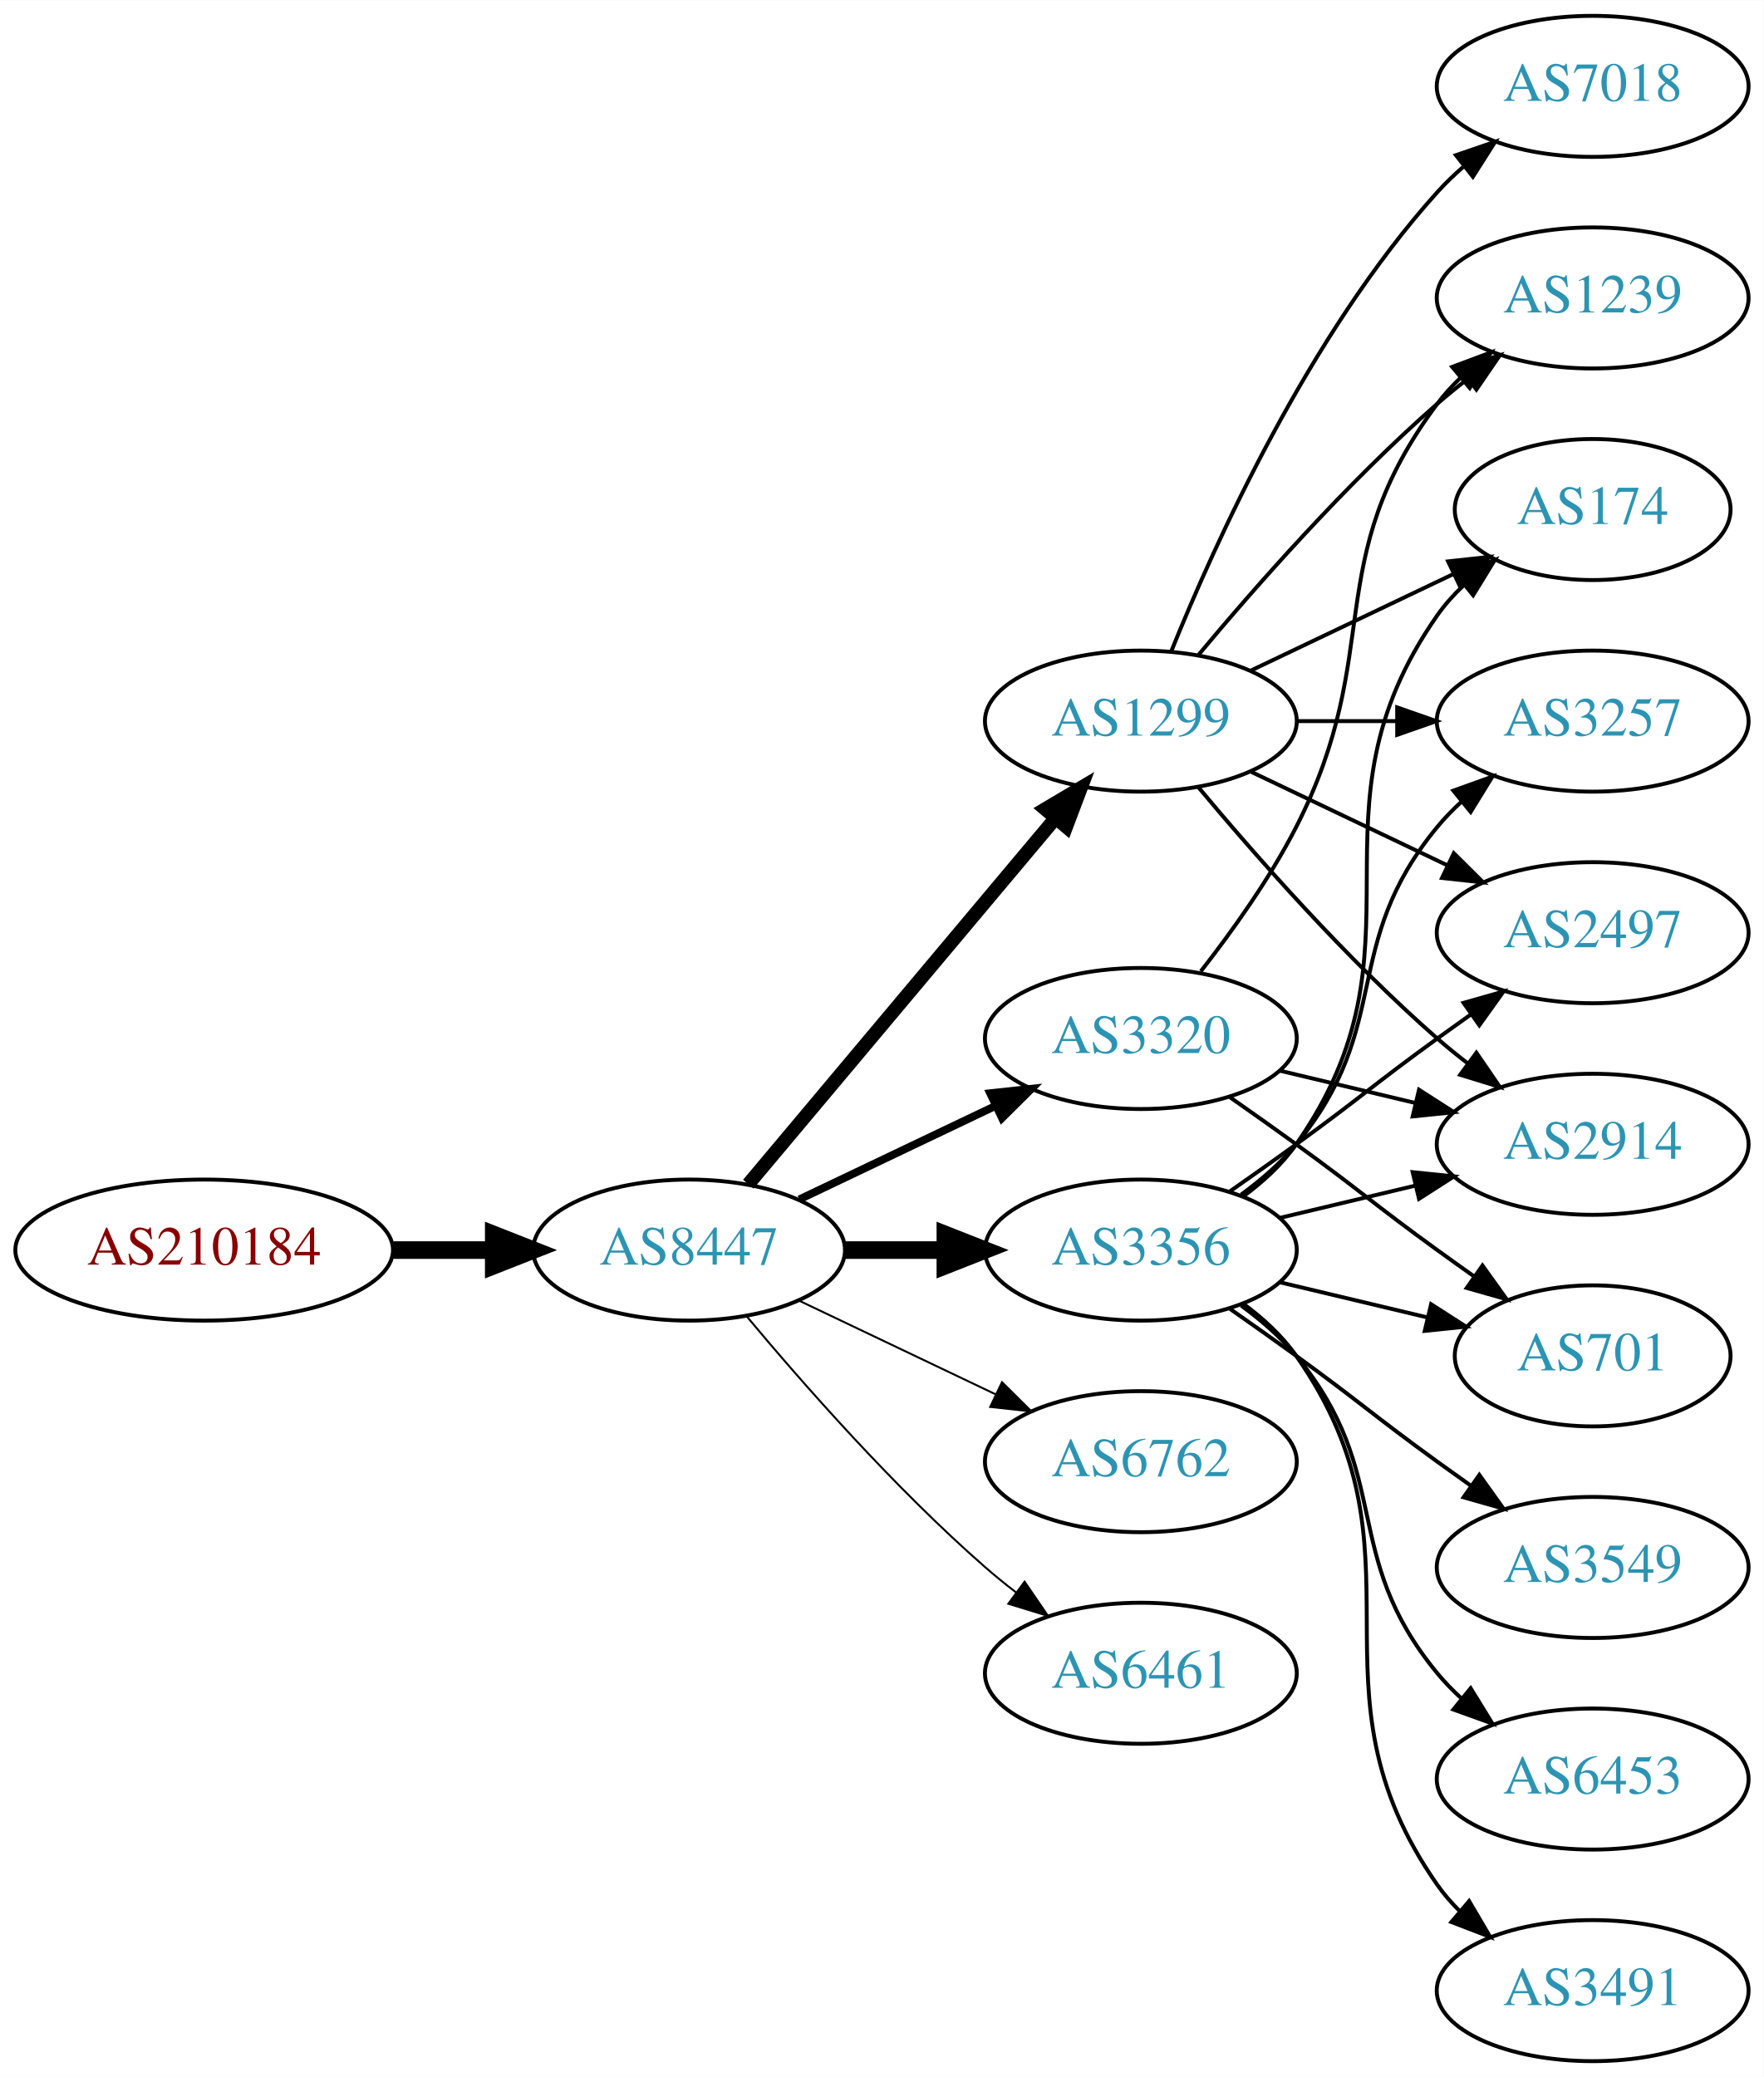
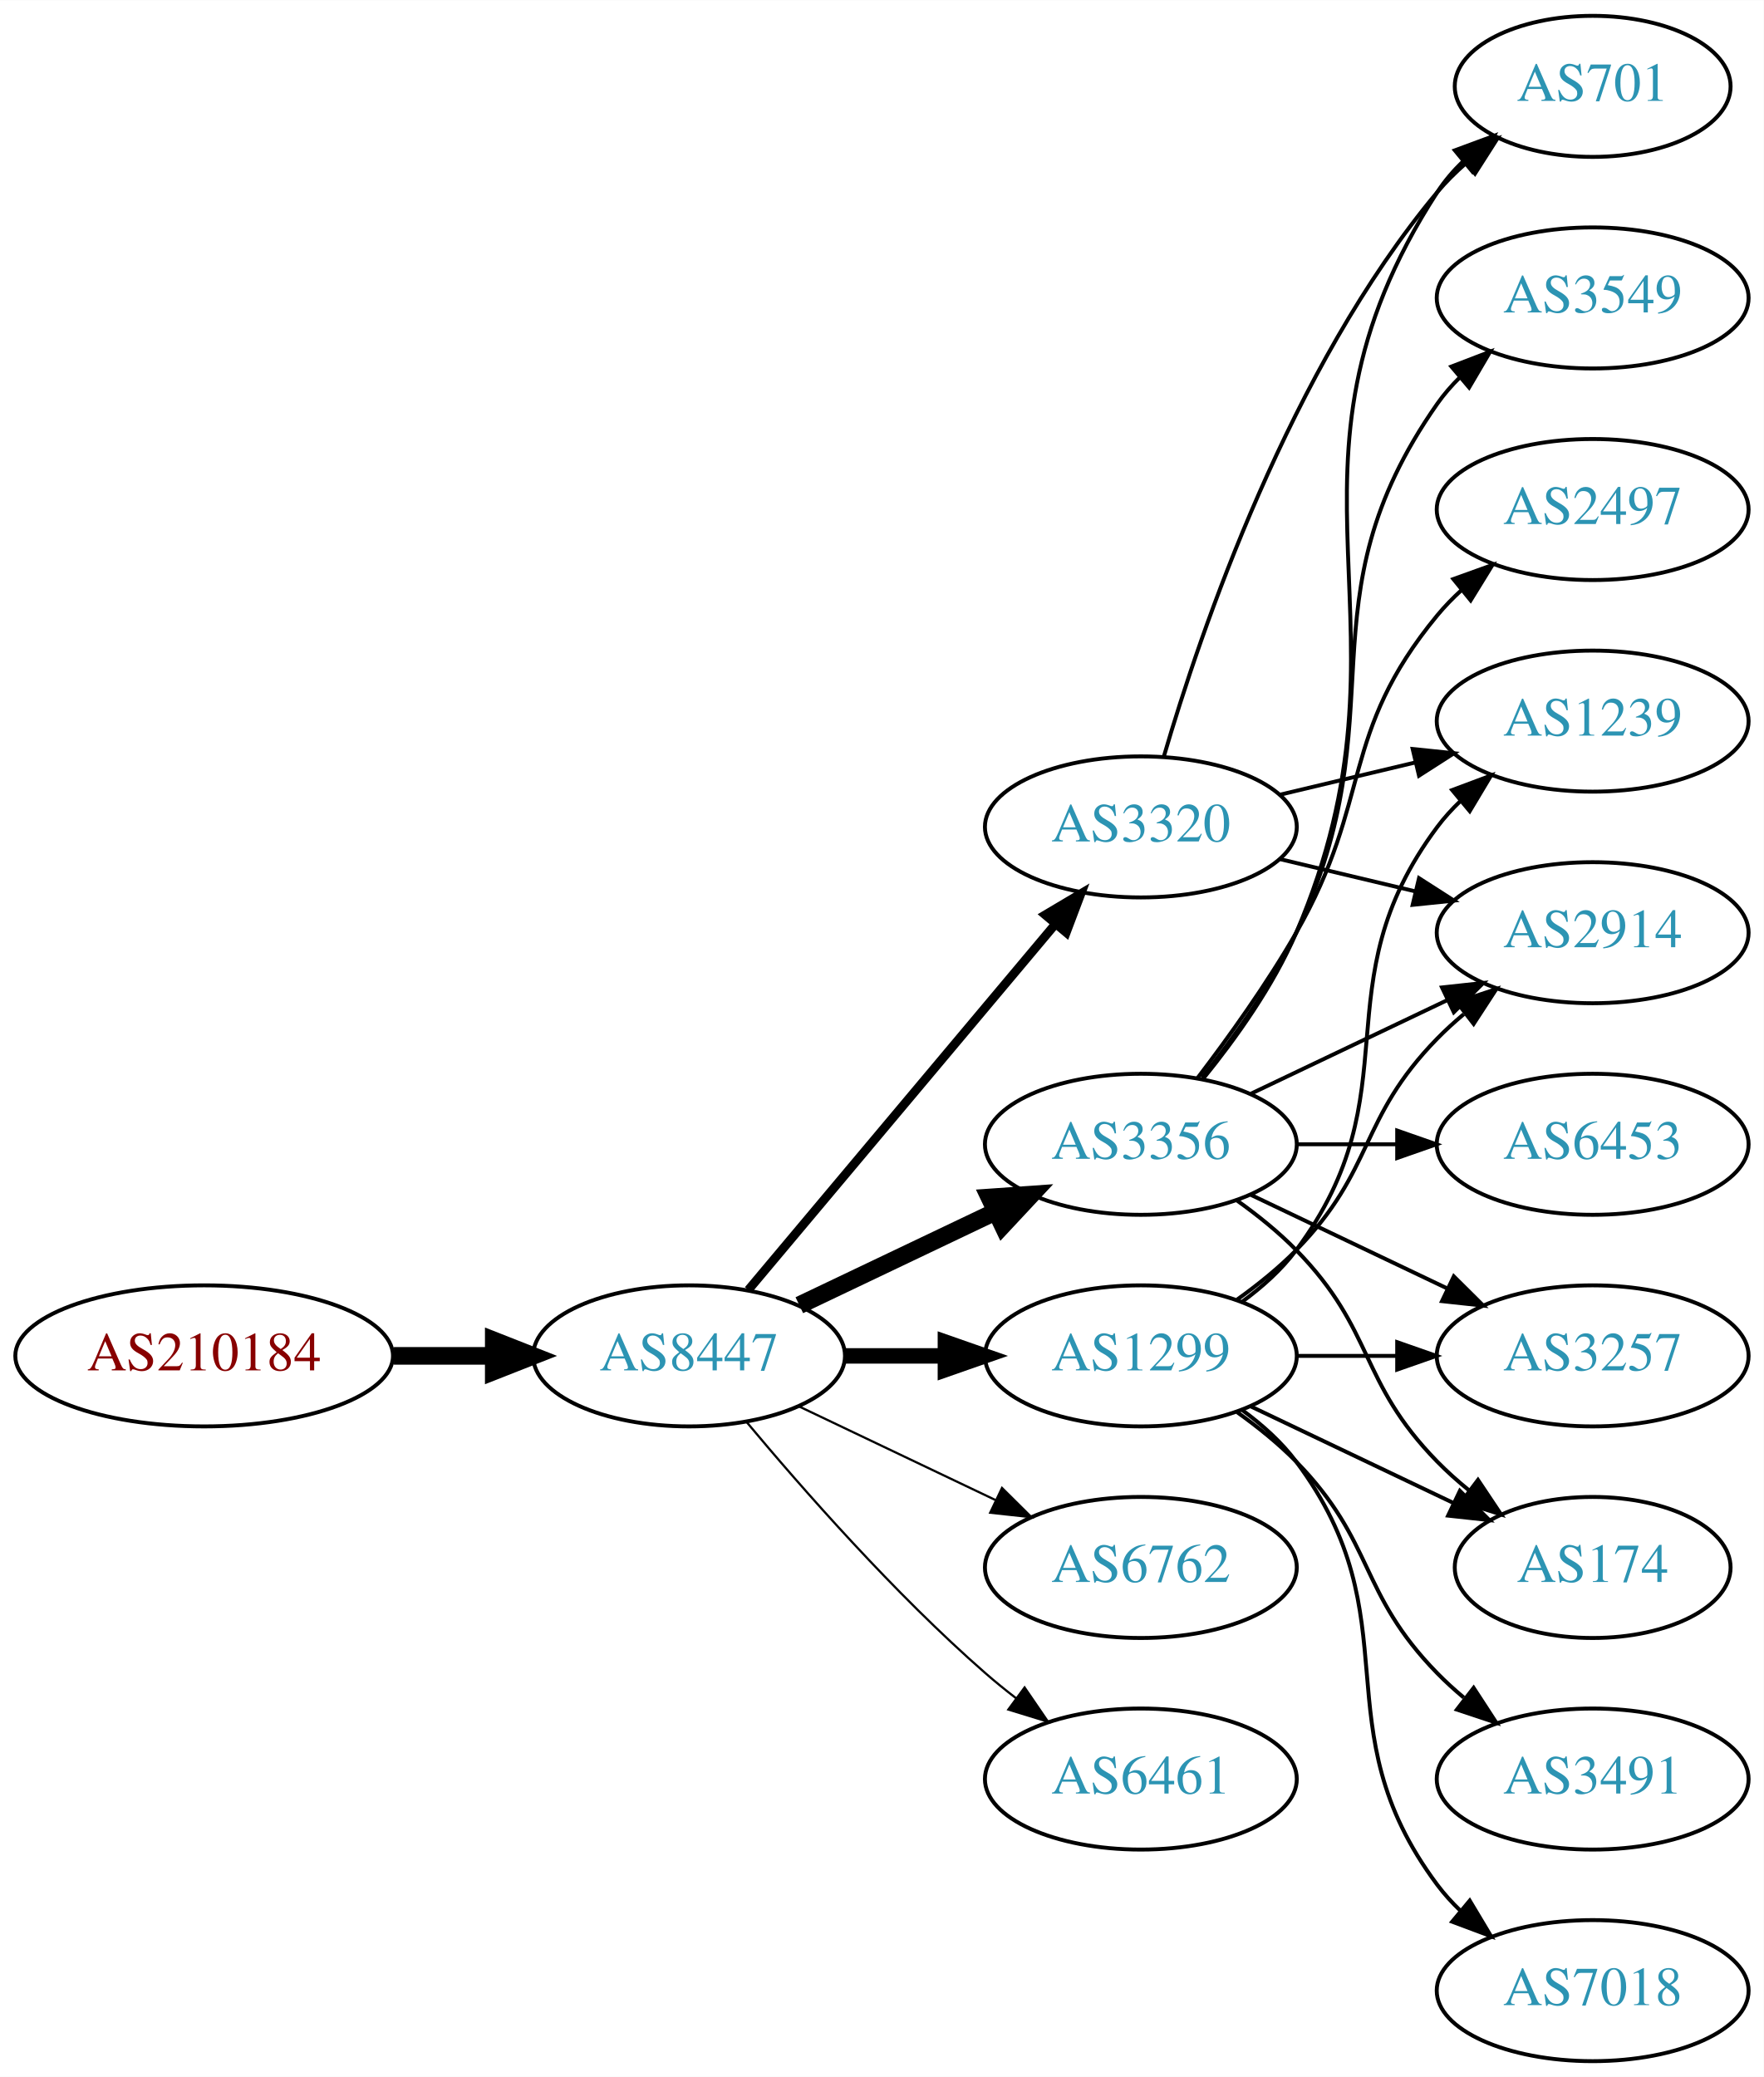
<svg xmlns="http://www.w3.org/2000/svg" xmlns:xlink="http://www.w3.org/1999/xlink" width="450pt" height="530pt" viewBox="0.00 0.00 450.07 530.00">
  <g id="graph0" class="graph" transform="scale(1 1) rotate(0) translate(4 526)">
    <polygon fill="white" stroke="none" points="-4,4 -4,-526 446.07,-526 446.07,4 -4,4" />
    <g id="node1" class="node">
      <g id="a_node1">
        <a xlink:href="/asn/210184" xlink:title="AS210184 ~ Stadlmann GmbH [AT]">
-           <ellipse fill="#ffffff" stroke="black" cx="48.096" cy="-207" rx="48.192" ry="18" />
-           <text text-anchor="middle" x="48.096" y="-203.3" font-family="Times,serif" font-size="14.00" fill="#880000">AS210184</text>
+           <ellipse fill="#ffffff" stroke="black" cx="48.096" cy="-180" rx="48.192" ry="18" />
+           <text text-anchor="middle" x="48.096" y="-176.3" font-family="Times,serif" font-size="14.00" fill="#880000">AS210184</text>
        </a>
      </g>
    </g>
    <g id="node2" class="node">
      <g id="a_node2">
        <a xlink:href="/asn/8447" xlink:title="AS8447 ~ A1 Telekom Austria AG [AT]">
-           <ellipse fill="#ffffff" stroke="black" cx="171.838" cy="-207" rx="39.794" ry="18" />
-           <text text-anchor="middle" x="171.838" y="-203.3" font-family="Times,serif" font-size="14.00" fill="#2c94b3">AS8447</text>
+           <ellipse fill="#ffffff" stroke="black" cx="171.838" cy="-180" rx="39.794" ry="18" />
+           <text text-anchor="middle" x="171.838" y="-176.3" font-family="Times,serif" font-size="14.00" fill="#2c94b3">AS8447</text>
        </a>
      </g>
    </g>
    <g id="edge1" class="edge">
-       <path fill="none" stroke="black" stroke-width="4.5" d="M96.513,-207C104.867,-207 113.577,-207 121.969,-207" />
-       <polygon fill="black" stroke="black" stroke-width="4.5" points="122.004,-210.938 132.004,-207 122.004,-203.063 122.004,-210.938" />
+       <path fill="none" stroke="black" stroke-width="4.5" d="M96.513,-180C104.867,-180 113.577,-180 121.969,-180" />
+       <polygon fill="black" stroke="black" stroke-width="4.5" points="122.004,-183.938 132.004,-180 122.004,-176.063 122.004,-183.938" />
    </g>
    <g id="node3" class="node">
      <g id="a_node3">
        <a xlink:href="/asn/1299" xlink:title="AS1299 ~ Telia Carrier [EU]">
-           <ellipse fill="#ffffff" stroke="black" cx="287.131" cy="-342" rx="39.794" ry="18" />
-           <text text-anchor="middle" x="287.131" y="-338.3" font-family="Times,serif" font-size="14.00" fill="#2c94b3">AS1299</text>
+           <ellipse fill="#ffffff" stroke="black" cx="287.131" cy="-180" rx="39.794" ry="18" />
+           <text text-anchor="middle" x="287.131" y="-176.3" font-family="Times,serif" font-size="14.00" fill="#2c94b3">AS1299</text>
        </a>
      </g>
    </g>
    <g id="edge2" class="edge">
-       <path fill="none" stroke="black" stroke-width="3.5" d="M186.958,-223.825C206.632,-247.269 242.436,-289.934 265.215,-317.076" />
-       <polygon fill="black" stroke="black" stroke-width="3.5" points="262.724,-319.553 271.833,-324.963 268.086,-315.053 262.724,-319.553" />
+       <path fill="none" stroke="black" stroke-width="3.938" d="M211.51,-180C219.713,-180 228.477,-180 237.009,-180" />
+       <polygon fill="black" stroke="black" stroke-width="3.938" points="237.248,-183.5 247.248,-180 237.248,-176.5 237.248,-183.5" />
    </g>
    <g id="node4" class="node">
      <g id="a_node4">
-         <a xlink:href="/asn/3320" xlink:title="AS3320 ~ DTAG [DE]">
-           <ellipse fill="#ffffff" stroke="black" cx="287.131" cy="-261" rx="39.794" ry="18" />
-           <text text-anchor="middle" x="287.131" y="-257.3" font-family="Times,serif" font-size="14.00" fill="#2c94b3">AS3320</text>
+         <a xlink:href="/asn/3356" xlink:title="AS3356 ~ Level 3 Parent, LLC [US]">
+           <ellipse fill="#ffffff" stroke="black" cx="287.131" cy="-234" rx="39.794" ry="18" />
+           <text text-anchor="middle" x="287.131" y="-230.3" font-family="Times,serif" font-size="14.00" fill="#2c94b3">AS3356</text>
        </a>
      </g>
    </g>
    <g id="edge3" class="edge">
-       <path fill="none" stroke="black" stroke-width="2" d="M199.974,-219.934C214.968,-227.081 233.789,-236.052 250.013,-243.785" />
-       <polygon fill="black" stroke="black" stroke-width="2" points="248.683,-247.028 259.216,-248.171 251.695,-240.709 248.683,-247.028" />
+       <path fill="none" stroke="black" stroke-width="4.5" d="M199.974,-192.934C214.968,-200.081 233.789,-209.052 250.013,-216.785" />
+       <polygon fill="black" stroke="black" stroke-width="4.5" points="248.495,-220.423 259.216,-221.171 251.883,-213.314 248.495,-220.423" />
    </g>
    <g id="node5" class="node">
      <g id="a_node5">
-         <a xlink:href="/asn/3356" xlink:title="AS3356 ~ Level 3 Parent, LLC [US]">
-           <ellipse fill="#ffffff" stroke="black" cx="287.131" cy="-207" rx="39.794" ry="18" />
-           <text text-anchor="middle" x="287.131" y="-203.3" font-family="Times,serif" font-size="14.00" fill="#2c94b3">AS3356</text>
+         <a xlink:href="/asn/6762" xlink:title="AS6762 ~ TELECOM ITALIA SPARKLE S.p.A. [IT]">
+           <ellipse fill="#ffffff" stroke="black" cx="287.131" cy="-126" rx="39.794" ry="18" />
+           <text text-anchor="middle" x="287.131" y="-122.3" font-family="Times,serif" font-size="14.00" fill="#2c94b3">AS6762</text>
        </a>
      </g>
    </g>
    <g id="edge4" class="edge">
-       <path fill="none" stroke="black" stroke-width="4.5" d="M211.51,-207C219.713,-207 228.477,-207 237.009,-207" />
-       <polygon fill="black" stroke="black" stroke-width="4.5" points="237.248,-210.938 247.248,-207 237.248,-203.063 237.248,-210.938" />
+       <path fill="none" stroke="black" stroke-width="0.562" d="M199.974,-167.066C214.968,-159.919 233.789,-150.948 250.013,-143.215" />
+       <polygon fill="black" stroke="black" stroke-width="0.562" points="251.695,-146.291 259.216,-138.829 248.683,-139.972 251.695,-146.291" />
    </g>
    <g id="node6" class="node">
      <g id="a_node6">
-         <a xlink:href="/asn/6762" xlink:title="AS6762 ~ TELECOM ITALIA SPARKLE S.p.A. [IT]">
-           <ellipse fill="#ffffff" stroke="black" cx="287.131" cy="-153" rx="39.794" ry="18" />
-           <text text-anchor="middle" x="287.131" y="-149.3" font-family="Times,serif" font-size="14.00" fill="#2c94b3">AS6762</text>
+         <a xlink:href="/asn/3320" xlink:title="AS3320 ~ DTAG [DE]">
+           <ellipse fill="#ffffff" stroke="black" cx="287.131" cy="-315" rx="39.794" ry="18" />
+           <text text-anchor="middle" x="287.131" y="-311.3" font-family="Times,serif" font-size="14.00" fill="#2c94b3">AS3320</text>
        </a>
      </g>
    </g>
    <g id="edge5" class="edge">
-       <path fill="none" stroke="black" stroke-width="0.5" d="M199.974,-194.066C214.968,-186.919 233.789,-177.948 250.013,-170.215" />
-       <polygon fill="black" stroke="black" stroke-width="0.5" points="251.695,-173.291 259.216,-165.829 248.683,-166.972 251.695,-173.291" />
+       <path fill="none" stroke="black" stroke-width="2.25" d="M186.958,-196.825C206.632,-220.269 242.436,-262.934 265.215,-290.076" />
+       <polygon fill="black" stroke="black" stroke-width="2.25" points="262.724,-292.553 271.833,-297.963 268.086,-288.053 262.724,-292.553" />
    </g>
    <g id="node7" class="node">
      <g id="a_node7">
        <a xlink:href="/asn/6461" xlink:title="AS6461 ~ Zayo Bandwidth [US]">
-           <ellipse fill="#ffffff" stroke="black" cx="287.131" cy="-99" rx="39.794" ry="18" />
-           <text text-anchor="middle" x="287.131" y="-95.3" font-family="Times,serif" font-size="14.00" fill="#2c94b3">AS6461</text>
+           <ellipse fill="#ffffff" stroke="black" cx="287.131" cy="-72" rx="39.794" ry="18" />
+           <text text-anchor="middle" x="287.131" y="-68.3" font-family="Times,serif" font-size="14.00" fill="#2c94b3">AS6461</text>
        </a>
      </g>
    </g>
    <g id="edge6" class="edge">
-       <path fill="none" stroke="black" stroke-width="0.5" d="M186.468,-190.183C200.751,-173.071 224.297,-146.255 247.484,-126 249.95,-123.846 252.589,-121.706 255.286,-119.628" />
-       <polygon fill="black" stroke="black" stroke-width="0.5" points="257.459,-122.375 263.44,-113.63 253.311,-116.736 257.459,-122.375" />
+       <path fill="none" stroke="black" stroke-width="0.562" d="M186.468,-163.183C200.751,-146.071 224.297,-119.255 247.484,-99 249.95,-96.846 252.589,-94.706 255.286,-92.628" />
+       <polygon fill="black" stroke="black" stroke-width="0.562" points="257.459,-95.375 263.44,-86.63 253.311,-89.736 257.459,-95.375" />
+     </g>
+     <g id="node12" class="node">
+       <g id="a_node12">
+         <a xlink:href="/asn/2914" xlink:title="AS2914 ~ NTT America, Inc. [US]">
+           <ellipse fill="#ffffff" stroke="black" cx="402.424" cy="-288" rx="39.794" ry="18" />
+           <text text-anchor="middle" x="402.424" y="-284.3" font-family="Times,serif" font-size="14.00" fill="#2c94b3">AS2914</text>
+         </a>
+       </g>
+     </g>
+     <g id="edge16" class="edge">
+       <path fill="none" stroke="black" d="M311.725,-194.389C316.981,-198.148 322.313,-202.437 326.777,-207 346.95,-227.617 342.605,-240.383 362.777,-261 364.87,-263.139 367.154,-265.218 369.53,-267.21" />
+       <polygon fill="black" stroke="black" points="367.774,-270.275 377.83,-273.611 372.049,-264.732 367.774,-270.275" />
+     </g>
+     <g id="node13" class="node">
+       <g id="a_node13">
+         <a xlink:href="/asn/174" xlink:title="AS174 ~ Cogent Communications [US]">
+           <ellipse fill="#ffffff" stroke="black" cx="402.424" cy="-126" rx="35.194" ry="18" />
+           <text text-anchor="middle" x="402.424" y="-122.3" font-family="Times,serif" font-size="14.00" fill="#2c94b3">AS174</text>
+         </a>
+       </g>
+     </g>
+     <g id="edge18" class="edge">
+       <path fill="none" stroke="black" d="M315.267,-167.066C330.699,-159.71 350.185,-150.423 366.72,-142.541" />
+       <polygon fill="black" stroke="black" points="368.54,-145.551 376.062,-138.089 365.529,-139.232 368.54,-145.551" />
+     </g>
+     <g id="node14" class="node">
+       <g id="a_node14">
+         <a xlink:href="/asn/3257" xlink:title="AS3257 ~ GTT [DE]">
+           <ellipse fill="#ffffff" stroke="black" cx="402.424" cy="-180" rx="39.794" ry="18" />
+           <text text-anchor="middle" x="402.424" y="-176.3" font-family="Times,serif" font-size="14.00" fill="#2c94b3">AS3257</text>
+         </a>
+       </g>
+     </g>
+     <g id="edge17" class="edge">
+       <path fill="none" stroke="black" d="M326.803,-180C335.006,-180 343.77,-180 352.302,-180" />
+       <polygon fill="black" stroke="black" points="352.541,-183.5 362.541,-180 352.541,-176.5 352.541,-183.5" />
+     </g>
+     <g id="node15" class="node">
+       <g id="a_node15">
+         <a xlink:href="/asn/3491" xlink:title="AS3491 ~ PCCW Global, Inc. [US]">
+           <ellipse fill="#ffffff" stroke="black" cx="402.424" cy="-72" rx="39.794" ry="18" />
+           <text text-anchor="middle" x="402.424" y="-68.3" font-family="Times,serif" font-size="14.00" fill="#2c94b3">AS3491</text>
+         </a>
+       </g>
+     </g>
+     <g id="edge14" class="edge">
+       <path fill="none" stroke="black" d="M311.725,-165.611C316.981,-161.852 322.313,-157.563 326.777,-153 346.95,-132.383 342.605,-119.617 362.777,-99 364.87,-96.861 367.154,-94.782 369.53,-92.79" />
+       <polygon fill="black" stroke="black" points="372.049,-95.268 377.83,-86.389 367.774,-89.725 372.049,-95.268" />
+     </g>
+     <g id="node16" class="node">
+       <g id="a_node16">
+         <a xlink:href="/asn/7018" xlink:title="AS7018 ~ AT&amp;T Services, Inc. [US]">
+           <ellipse fill="#ffffff" stroke="black" cx="402.424" cy="-18" rx="39.794" ry="18" />
+           <text text-anchor="middle" x="402.424" y="-14.3" font-family="Times,serif" font-size="14.00" fill="#2c94b3">AS7018</text>
+         </a>
+       </g>
+     </g>
+     <g id="edge15" class="edge">
+       <path fill="none" stroke="black" d="M313.062,-166.118C318.138,-162.389 323.056,-157.984 326.777,-153 357.049,-112.458 332.506,-85.542 362.777,-45 364.522,-42.664 366.529,-40.455 368.693,-38.383" />
+       <polygon fill="black" stroke="black" points="371.052,-40.973 376.493,-31.882 366.57,-35.595 371.052,-40.973" />
+     </g>
+     <g id="node17" class="node">
+       <g id="a_node17">
+         <a xlink:href="/asn/1239" xlink:title="AS1239 ~ Sprint [US]">
+           <ellipse fill="#ffffff" stroke="black" cx="402.424" cy="-342" rx="39.794" ry="18" />
+           <text text-anchor="middle" x="402.424" y="-338.3" font-family="Times,serif" font-size="14.00" fill="#2c94b3">AS1239</text>
+         </a>
+       </g>
+     </g>
+     <g id="edge19" class="edge">
+       <path fill="none" stroke="black" d="M313.062,-193.882C318.138,-197.611 323.056,-202.016 326.777,-207 357.049,-247.542 332.506,-274.458 362.777,-315 364.522,-317.336 366.529,-319.545 368.693,-321.617" />
+       <polygon fill="black" stroke="black" points="366.57,-324.405 376.493,-328.118 371.052,-319.027 366.57,-324.405" />
    </g>
    <g id="node8" class="node">
      <g id="a_node8">
-         <a xlink:href="/asn/174" xlink:title="AS174 ~ Cogent Communications [US]">
-           <ellipse fill="#ffffff" stroke="black" cx="402.424" cy="-396" rx="35.194" ry="18" />
-           <text text-anchor="middle" x="402.424" y="-392.3" font-family="Times,serif" font-size="14.00" fill="#2c94b3">AS174</text>
+         <a xlink:href="/asn/701" xlink:title="AS701 ~ UUNET [US]">
+           <ellipse fill="#ffffff" stroke="black" cx="402.424" cy="-504" rx="35.194" ry="18" />
+           <text text-anchor="middle" x="402.424" y="-500.3" font-family="Times,serif" font-size="14.00" fill="#2c94b3">AS701</text>
        </a>
      </g>
    </g>
    <g id="edge7" class="edge">
-       <path fill="none" stroke="black" d="M315.267,-354.934C330.699,-362.29 350.185,-371.577 366.72,-379.459" />
-       <polygon fill="black" stroke="black" points="365.529,-382.768 376.062,-383.911 368.54,-376.449 365.529,-382.768" />
+       <path fill="none" stroke="black" d="M303.096,-250.827C311.306,-260.935 320.967,-274.435 326.777,-288 360.446,-366.603 316.302,-405.222 362.777,-477 364.601,-479.817 366.832,-482.424 369.293,-484.816" />
+       <polygon fill="black" stroke="black" points="367.251,-487.669 377.188,-491.344 371.711,-482.274 367.251,-487.669" />
    </g>
    <g id="node9" class="node">
      <g id="a_node9">
-         <a xlink:href="/asn/3257" xlink:title="AS3257 ~ GTT [DE]">
-           <ellipse fill="#ffffff" stroke="black" cx="402.424" cy="-342" rx="39.794" ry="18" />
-           <text text-anchor="middle" x="402.424" y="-338.3" font-family="Times,serif" font-size="14.00" fill="#2c94b3">AS3257</text>
+         <a xlink:href="/asn/3549" xlink:title="AS3549 ~ Level 3 Parent, LLC [US]">
+           <ellipse fill="#ffffff" stroke="black" cx="402.424" cy="-450" rx="39.794" ry="18" />
+           <text text-anchor="middle" x="402.424" y="-446.3" font-family="Times,serif" font-size="14.00" fill="#2c94b3">AS3549</text>
        </a>
      </g>
    </g>
    <g id="edge8" class="edge">
-       <path fill="none" stroke="black" d="M326.803,-342C335.006,-342 343.77,-342 352.302,-342" />
-       <polygon fill="black" stroke="black" points="352.541,-345.5 362.541,-342 352.541,-338.5 352.541,-345.5" />
+       <path fill="none" stroke="black" d="M302.731,-250.991C310.819,-261.155 320.48,-274.655 326.777,-288 353.277,-344.159 327.164,-372.131 362.777,-423 364.45,-425.389 366.405,-427.635 368.532,-429.733" />
+       <polygon fill="black" stroke="black" points="366.372,-432.49 376.264,-436.284 370.897,-427.149 366.372,-432.49" />
    </g>
    <g id="node10" class="node">
      <g id="a_node10">
-         <a xlink:href="/asn/7018" xlink:title="AS7018 ~ AT&amp;T Services, Inc. [US]">
-           <ellipse fill="#ffffff" stroke="black" cx="402.424" cy="-504" rx="39.794" ry="18" />
-           <text text-anchor="middle" x="402.424" y="-500.3" font-family="Times,serif" font-size="14.00" fill="#2c94b3">AS7018</text>
+         <a xlink:href="/asn/2497" xlink:title="AS2497 ~ Internet Initiative Japan Inc. [JP]">
+           <ellipse fill="#ffffff" stroke="black" cx="402.424" cy="-396" rx="39.794" ry="18" />
+           <text text-anchor="middle" x="402.424" y="-392.3" font-family="Times,serif" font-size="14.00" fill="#2c94b3">AS2497</text>
        </a>
      </g>
    </g>
    <g id="edge9" class="edge">
-       <path fill="none" stroke="black" d="M294.879,-359.787C305.93,-387.243 329.983,-440.578 362.777,-477 364.78,-479.224 366.999,-481.363 369.331,-483.397" />
-       <polygon fill="black" stroke="black" points="367.529,-486.433 377.55,-489.873 371.862,-480.935 367.529,-486.433" />
+       <path fill="none" stroke="black" d="M301.592,-250.913C309.485,-261.27 319.335,-274.992 326.777,-288 346.342,-322.194 337.713,-338.606 362.777,-369 364.633,-371.25 366.72,-373.396 368.939,-375.424" />
+       <polygon fill="black" stroke="black" points="366.874,-378.256 376.843,-381.844 371.287,-372.823 366.874,-378.256" />
    </g>
    <g id="node11" class="node">
      <g id="a_node11">
-         <a xlink:href="/asn/2497" xlink:title="AS2497 ~ Internet Initiative Japan Inc. [JP]">
-           <ellipse fill="#ffffff" stroke="black" cx="402.424" cy="-288" rx="39.794" ry="18" />
-           <text text-anchor="middle" x="402.424" y="-284.3" font-family="Times,serif" font-size="14.00" fill="#2c94b3">AS2497</text>
+         <a xlink:href="/asn/6453" xlink:title="AS6453 ~ TATA COMMUNICATIONS (AMERICA) INC [US]">
+           <ellipse fill="#ffffff" stroke="black" cx="402.424" cy="-234" rx="39.794" ry="18" />
+           <text text-anchor="middle" x="402.424" y="-230.3" font-family="Times,serif" font-size="14.00" fill="#2c94b3">AS6453</text>
        </a>
      </g>
    </g>
    <g id="edge10" class="edge">
-       <path fill="none" stroke="black" d="M315.267,-329.066C330.261,-321.919 349.082,-312.948 365.306,-305.215" />
-       <polygon fill="black" stroke="black" points="366.988,-308.291 374.509,-300.829 363.976,-301.972 366.988,-308.291" />
-     </g>
-     <g id="node12" class="node">
-       <g id="a_node12">
-         <a xlink:href="/asn/1239" xlink:title="AS1239 ~ Sprint [US]">
-           <ellipse fill="#ffffff" stroke="black" cx="402.424" cy="-450" rx="39.794" ry="18" />
-           <text text-anchor="middle" x="402.424" y="-446.3" font-family="Times,serif" font-size="14.00" fill="#2c94b3">AS1239</text>
-         </a>
-       </g>
+       <path fill="none" stroke="black" d="M326.803,-234C335.006,-234 343.77,-234 352.302,-234" />
+       <polygon fill="black" stroke="black" points="352.541,-237.5 362.541,-234 352.541,-230.5 352.541,-237.5" />
    </g>
    <g id="edge11" class="edge">
-       <path fill="none" stroke="black" d="M301.761,-358.817C316.044,-375.929 339.59,-402.745 362.777,-423 365.243,-425.154 367.882,-427.294 370.579,-429.372" />
-       <polygon fill="black" stroke="black" points="368.604,-432.264 378.733,-435.37 372.752,-426.625 368.604,-432.264" />
-     </g>
-     <g id="node13" class="node">
-       <g id="a_node13">
-         <a xlink:href="/asn/2914" xlink:title="AS2914 ~ NTT America, Inc. [US]">
-           <ellipse fill="#ffffff" stroke="black" cx="402.424" cy="-234" rx="39.794" ry="18" />
-           <text text-anchor="middle" x="402.424" y="-230.3" font-family="Times,serif" font-size="14.00" fill="#2c94b3">AS2914</text>
-         </a>
-       </g>
+       <path fill="none" stroke="black" d="M315.267,-246.934C330.261,-254.081 349.082,-263.052 365.306,-270.785" />
+       <polygon fill="black" stroke="black" points="363.976,-274.028 374.509,-275.171 366.988,-267.709 363.976,-274.028" />
    </g>
    <g id="edge12" class="edge">
-       <path fill="none" stroke="black" d="M301.761,-325.183C316.044,-308.071 339.59,-281.255 362.777,-261 365.243,-258.846 367.882,-256.706 370.579,-254.628" />
-       <polygon fill="black" stroke="black" points="372.752,-257.375 378.733,-248.63 368.604,-251.736 372.752,-257.375" />
-     </g>
-     <g id="edge14" class="edge">
-       <path fill="none" stroke="black" d="M302.427,-278.14C310.414,-288.353 320.075,-301.853 326.777,-315 349.758,-360.077 332.506,-382.458 362.777,-423 364.522,-425.336 366.529,-427.545 368.693,-429.617" />
-       <polygon fill="black" stroke="black" points="366.57,-432.405 376.493,-436.118 371.052,-427.027 366.57,-432.405" />
-     </g>
-     <g id="edge15" class="edge">
-       <path fill="none" stroke="black" d="M322.738,-252.752C333.609,-250.162 345.764,-247.265 357.206,-244.538" />
-       <polygon fill="black" stroke="black" points="358.112,-247.92 367.029,-242.197 356.49,-241.111 358.112,-247.92" />
-     </g>
-     <g id="node14" class="node">
-       <g id="a_node14">
-         <a xlink:href="/asn/701" xlink:title="AS701 ~ UUNET [US]">
-           <ellipse fill="#ffffff" stroke="black" cx="402.424" cy="-180" rx="35.194" ry="18" />
-           <text text-anchor="middle" x="402.424" y="-176.3" font-family="Times,serif" font-size="14.00" fill="#2c94b3">AS701</text>
-         </a>
-       </g>
+       <path fill="none" stroke="black" d="M311.725,-219.611C316.981,-215.852 322.313,-211.563 326.777,-207 346.95,-186.383 342.605,-173.617 362.777,-153 365.257,-150.466 368.003,-148.017 370.856,-145.696" />
+       <polygon fill="black" stroke="black" points="373.158,-148.343 379.041,-139.532 368.947,-142.752 373.158,-148.343" />
    </g>
    <g id="edge13" class="edge">
-       <path fill="none" stroke="black" d="M309.888,-245.991C315.422,-242.121 321.341,-237.936 326.777,-234 342.977,-222.271 346.578,-218.729 362.777,-207 365.806,-204.807 368.985,-202.537 372.163,-200.287" />
-       <polygon fill="black" stroke="black" points="374.306,-203.059 380.474,-194.445 370.28,-197.333 374.306,-203.059" />
+       <path fill="none" stroke="black" d="M315.267,-221.066C330.261,-213.919 349.082,-204.948 365.306,-197.215" />
+       <polygon fill="black" stroke="black" points="366.988,-200.291 374.509,-192.829 363.976,-193.972 366.988,-200.291" />
    </g>
    <g id="edge20" class="edge">
-       <path fill="none" stroke="black" d="M313.29,-220.716C318.355,-224.455 323.21,-228.904 326.777,-234 362.391,-284.869 327.164,-318.131 362.777,-369 364.702,-371.749 367.001,-374.31 369.506,-376.673" />
-       <polygon fill="black" stroke="black" points="367.503,-379.555 377.467,-383.156 371.923,-374.127 367.503,-379.555" />
-     </g>
-     <g id="edge18" class="edge">
-       <path fill="none" stroke="black" d="M312.712,-221.156C317.806,-224.872 322.82,-229.201 326.777,-234 351.842,-264.394 337.713,-284.606 362.777,-315 364.633,-317.25 366.72,-319.396 368.939,-321.424" />
-       <polygon fill="black" stroke="black" points="366.874,-324.256 376.843,-327.844 371.287,-318.823 366.874,-324.256" />
+       <path fill="none" stroke="black" d="M293.005,-333.002C302.319,-364.844 325.136,-431.981 362.777,-477 364.93,-479.574 367.384,-482.017 369.988,-484.303" />
+       <polygon fill="black" stroke="black" points="368.072,-487.249 378.099,-490.672 372.395,-481.743 368.072,-487.249" />
+     </g>
+     <g id="edge21" class="edge">
+       <path fill="none" stroke="black" d="M322.738,-306.752C333.609,-304.162 345.764,-301.265 357.206,-298.538" />
+       <polygon fill="black" stroke="black" points="358.112,-301.92 367.029,-296.197 356.49,-295.111 358.112,-301.92" />
    </g>
    <g id="edge22" class="edge">
-       <path fill="none" stroke="black" d="M309.888,-222.009C315.422,-225.879 321.341,-230.064 326.777,-234 342.977,-245.729 346.578,-249.271 362.777,-261 365.58,-263.029 368.512,-265.125 371.453,-267.21" />
-       <polygon fill="black" stroke="black" points="369.475,-270.097 379.667,-272.991 373.504,-264.373 369.475,-270.097" />
-     </g>
-     <g id="edge19" class="edge">
-       <path fill="none" stroke="black" d="M322.738,-215.248C333.609,-217.838 345.764,-220.735 357.206,-223.462" />
-       <polygon fill="black" stroke="black" points="356.49,-226.889 367.029,-225.803 358.112,-220.08 356.49,-226.889" />
-     </g>
-     <g id="edge21" class="edge">
-       <path fill="none" stroke="black" d="M322.738,-198.752C334.533,-195.942 347.837,-192.771 360.105,-189.847" />
-       <polygon fill="black" stroke="black" points="361.194,-193.186 370.11,-187.463 359.571,-186.376 361.194,-193.186" />
-     </g>
-     <g id="node15" class="node">
-       <g id="a_node15">
-         <a xlink:href="/asn/3549" xlink:title="AS3549 ~ Level 3 Parent, LLC [US]">
-           <ellipse fill="#ffffff" stroke="black" cx="402.424" cy="-126" rx="39.794" ry="18" />
-           <text text-anchor="middle" x="402.424" y="-122.3" font-family="Times,serif" font-size="14.00" fill="#2c94b3">AS3549</text>
-         </a>
-       </g>
-     </g>
-     <g id="edge16" class="edge">
-       <path fill="none" stroke="black" d="M309.888,-191.991C315.422,-188.121 321.341,-183.936 326.777,-180 342.977,-168.271 346.578,-164.729 362.777,-153 365.58,-150.971 368.512,-148.875 371.453,-146.79" />
-       <polygon fill="black" stroke="black" points="373.504,-149.627 379.667,-141.009 369.475,-143.903 373.504,-149.627" />
-     </g>
-     <g id="node16" class="node">
-       <g id="a_node16">
-         <a xlink:href="/asn/6453" xlink:title="AS6453 ~ TATA COMMUNICATIONS (AMERICA) INC [US]">
-           <ellipse fill="#ffffff" stroke="black" cx="402.424" cy="-72" rx="39.794" ry="18" />
-           <text text-anchor="middle" x="402.424" y="-68.3" font-family="Times,serif" font-size="14.00" fill="#2c94b3">AS6453</text>
-         </a>
-       </g>
-     </g>
-     <g id="edge17" class="edge">
-       <path fill="none" stroke="black" d="M312.712,-192.844C317.806,-189.128 322.82,-184.799 326.777,-180 351.842,-149.606 337.713,-129.394 362.777,-99 364.633,-96.751 366.72,-94.604 368.939,-92.576" />
-       <polygon fill="black" stroke="black" points="371.287,-95.177 376.843,-86.156 366.874,-89.744 371.287,-95.177" />
-     </g>
-     <g id="node17" class="node">
-       <g id="a_node17">
-         <a xlink:href="/asn/3491" xlink:title="AS3491 ~ PCCW Global, Inc. [US]">
-           <ellipse fill="#ffffff" stroke="black" cx="402.424" cy="-18" rx="39.794" ry="18" />
-           <text text-anchor="middle" x="402.424" y="-14.3" font-family="Times,serif" font-size="14.00" fill="#2c94b3">AS3491</text>
-         </a>
-       </g>
-     </g>
-     <g id="edge23" class="edge">
-       <path fill="none" stroke="black" d="M313.29,-193.284C318.355,-189.545 323.21,-185.096 326.777,-180 362.391,-129.131 327.164,-95.869 362.777,-45 364.45,-42.611 366.405,-40.365 368.532,-38.267" />
-       <polygon fill="black" stroke="black" points="370.897,-40.851 376.264,-31.716 366.372,-35.51 370.897,-40.851" />
+       <path fill="none" stroke="black" d="M322.738,-323.248C333.609,-325.838 345.764,-328.735 357.206,-331.462" />
+       <polygon fill="black" stroke="black" points="356.49,-334.889 367.029,-333.803 358.112,-328.08 356.49,-334.889" />
    </g>
  </g>
</svg>
